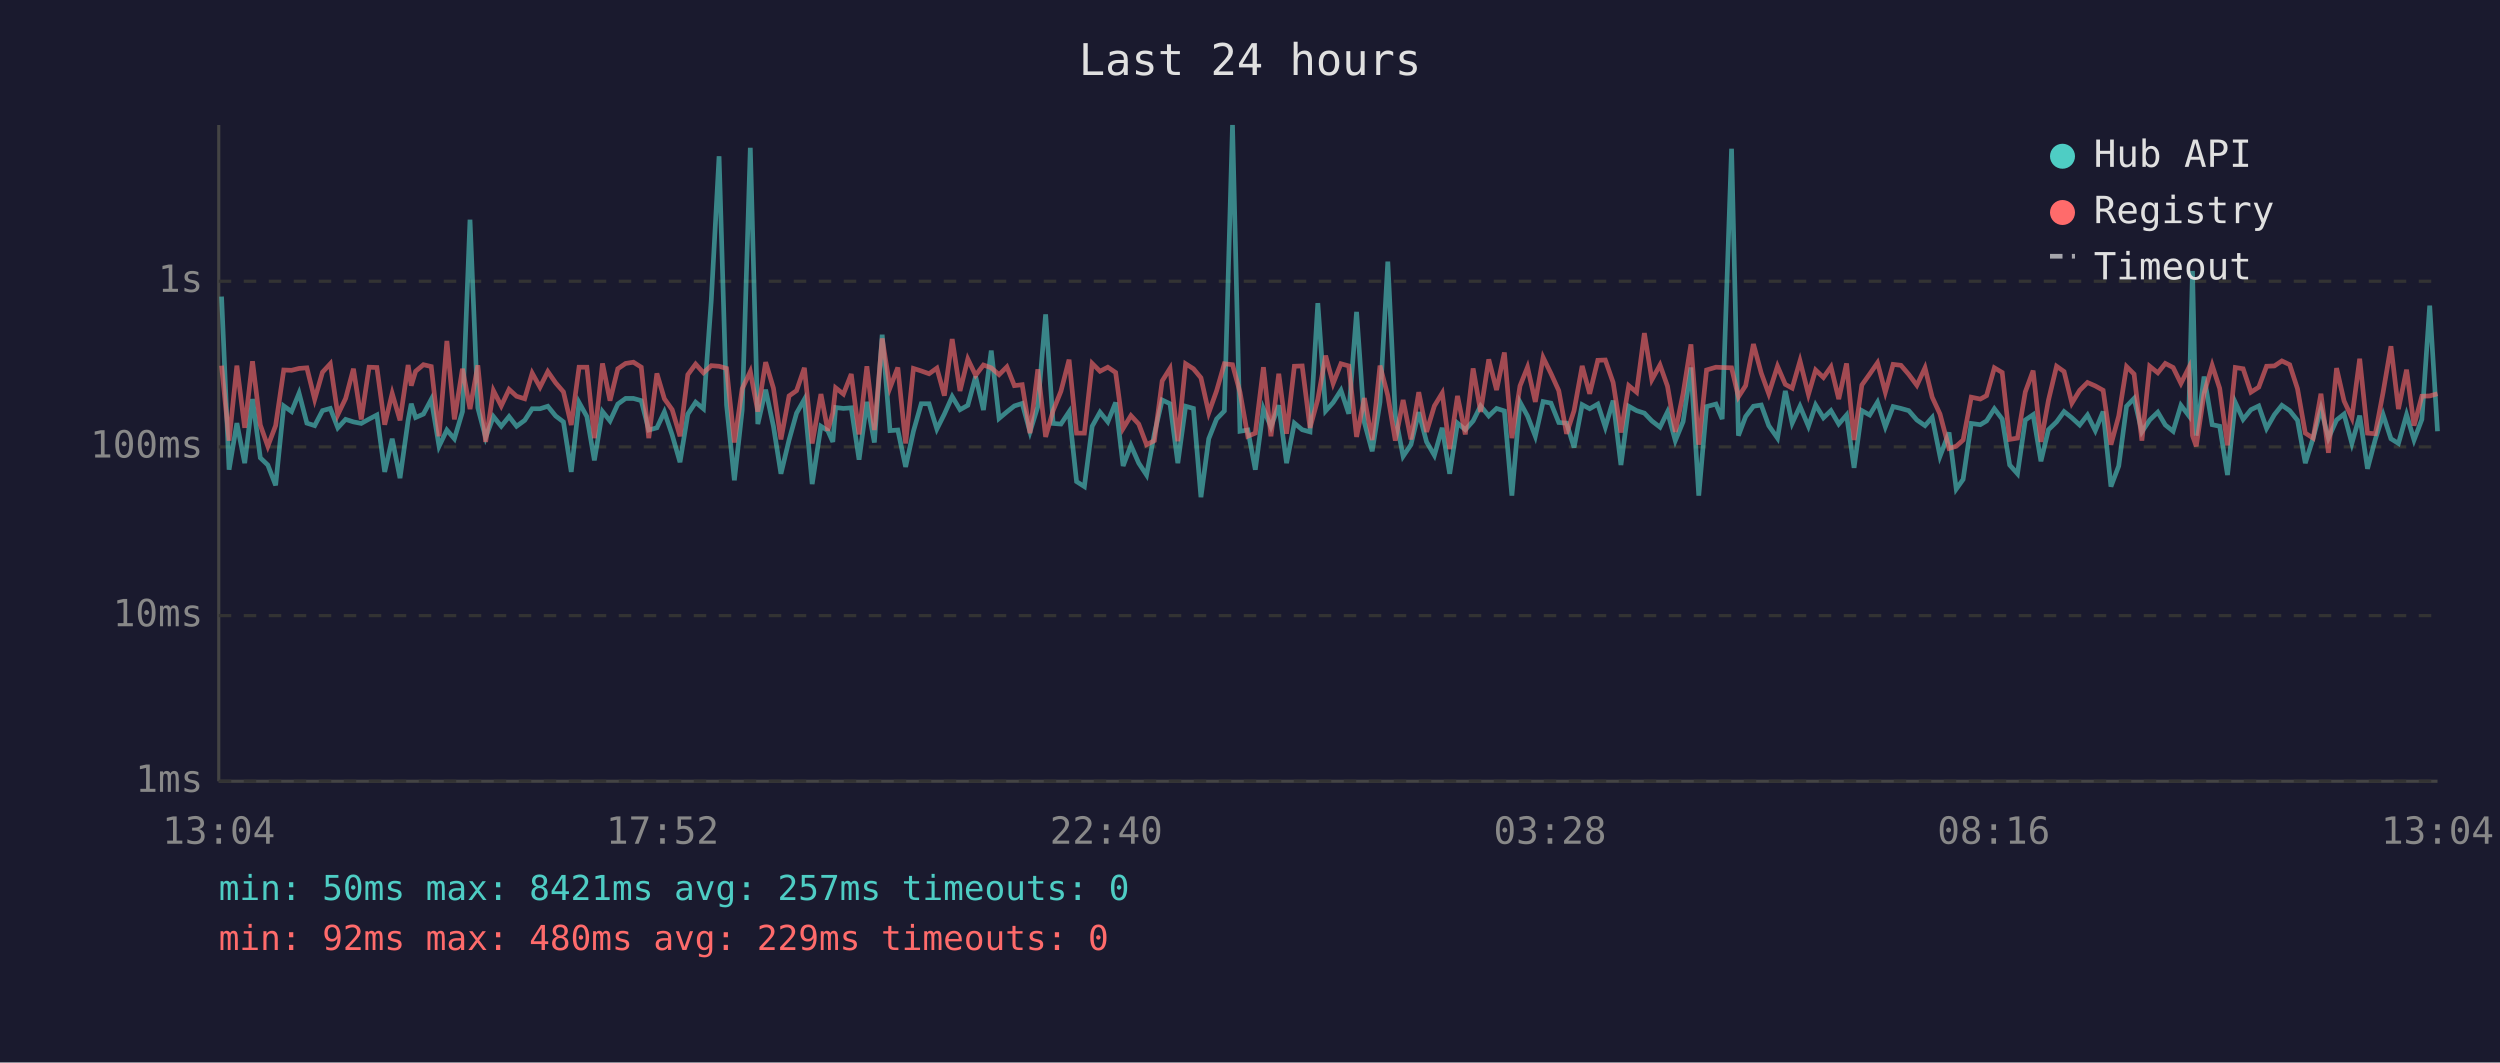
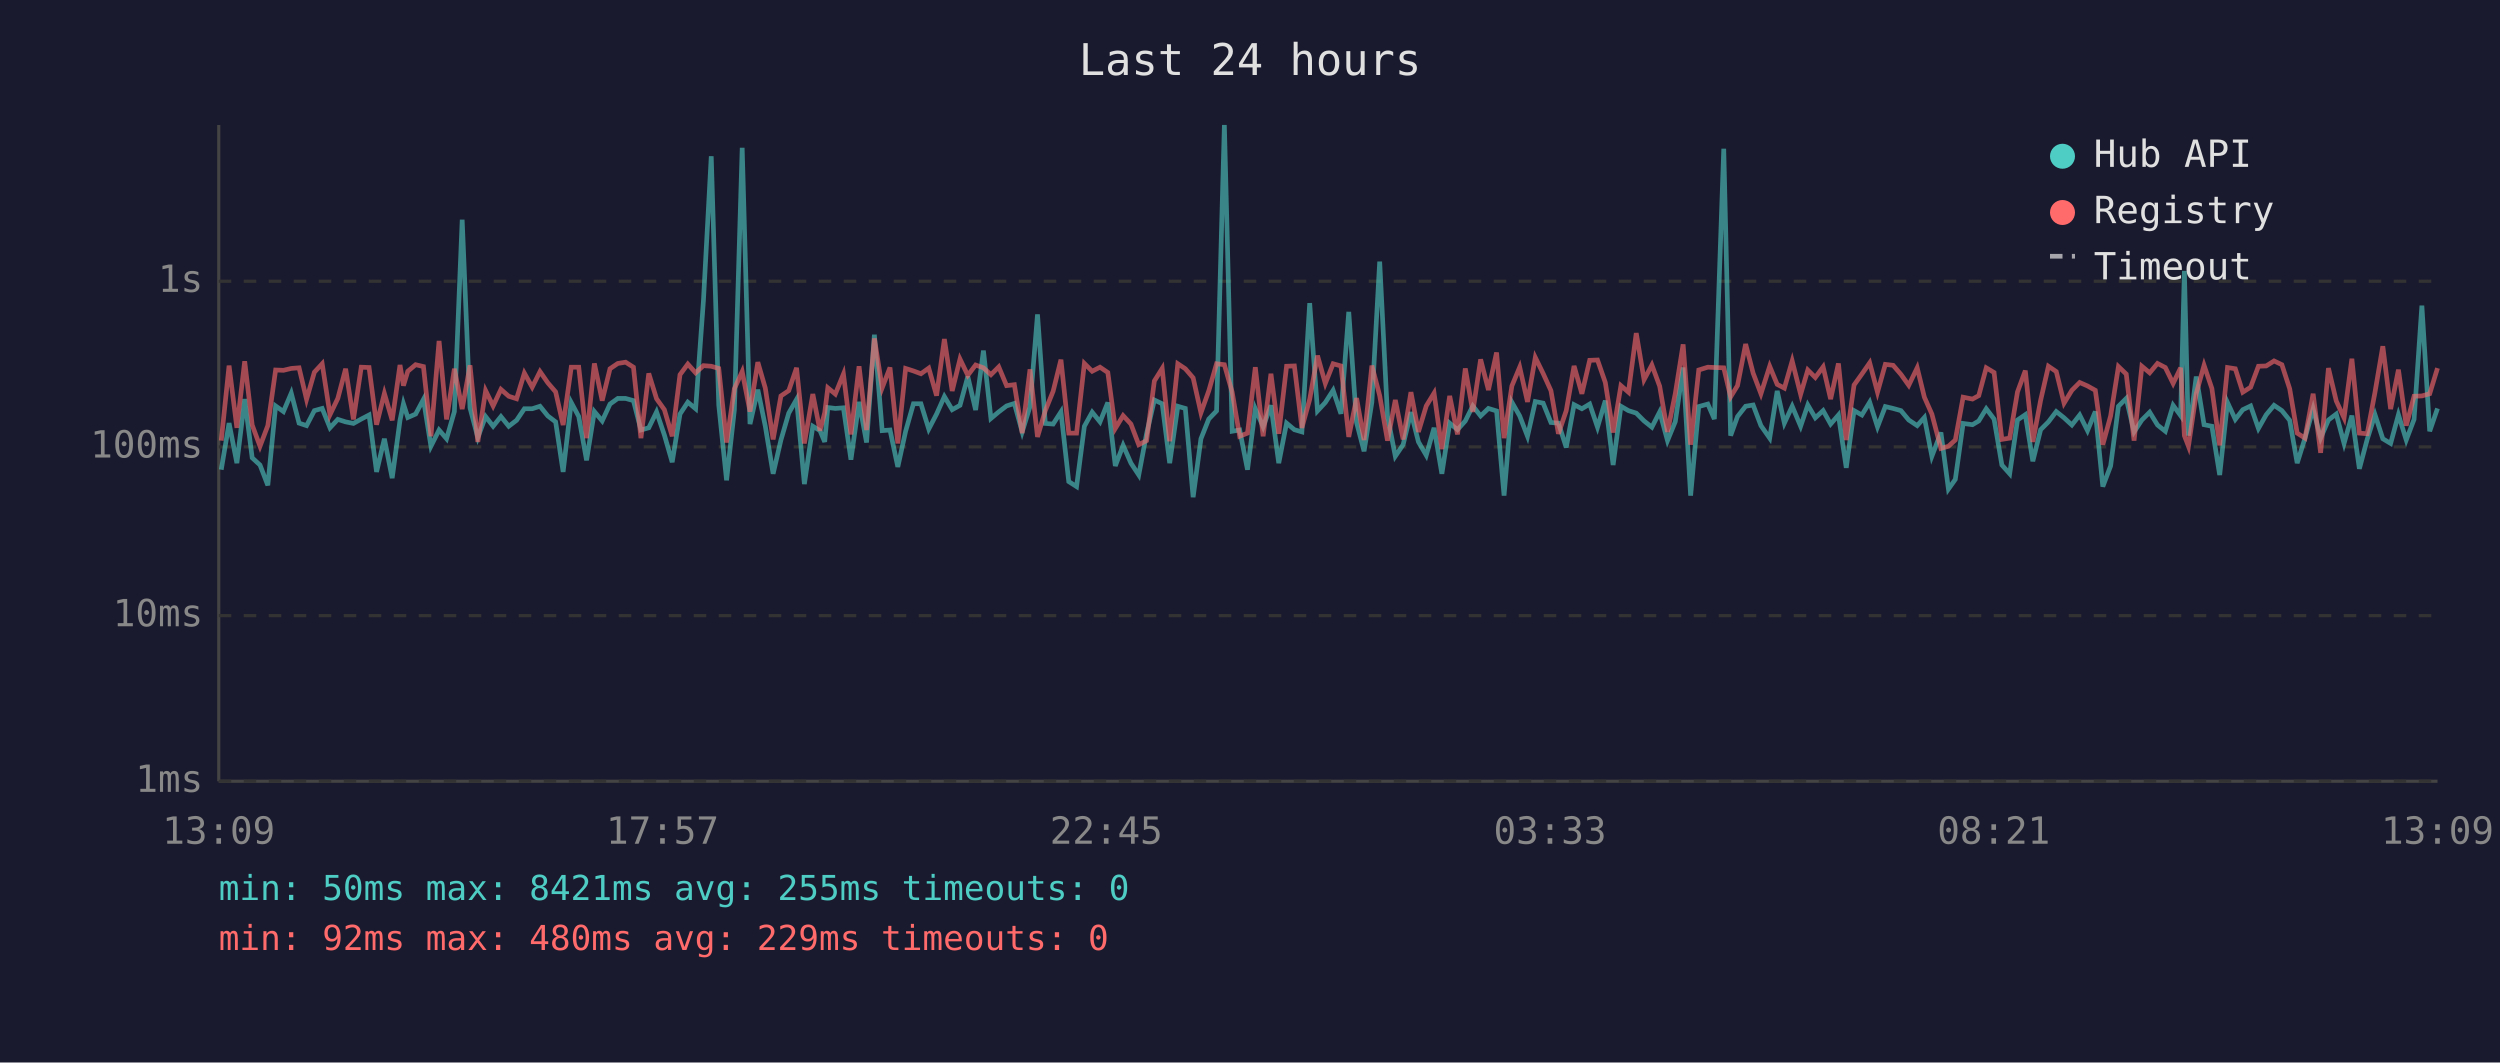
<svg xmlns="http://www.w3.org/2000/svg" viewBox="0 0 800 340" font-family="monospace" font-size="12">
  <rect width="800" height="340" fill="#1a1a2e" />
  <text x="400" y="24" fill="#e0e0e0" font-size="14" text-anchor="middle">Last 24 hours</text>
  <line x1="70" y1="40" x2="70" y2="250" stroke="#444" stroke-width="1" />
  <line x1="70" y1="250" x2="780" y2="250" stroke="#444" stroke-width="1" />
  <line x1="70" y1="250" x2="780" y2="250" stroke="#333" stroke-width="1" stroke-dasharray="4" />
  <text x="65" y="250" fill="#888" text-anchor="end" dominant-baseline="middle">1ms</text>
  <line x1="70" y1="197" x2="780" y2="197" stroke="#333" stroke-width="1" stroke-dasharray="4" />
  <text x="65" y="197" fill="#888" text-anchor="end" dominant-baseline="middle">10ms</text>
  <line x1="70" y1="143" x2="780" y2="143" stroke="#333" stroke-width="1" stroke-dasharray="4" />
  <text x="65" y="143" fill="#888" text-anchor="end" dominant-baseline="middle">100ms</text>
  <line x1="70" y1="90" x2="780" y2="90" stroke="#333" stroke-width="1" stroke-dasharray="4" />
  <text x="65" y="90" fill="#888" text-anchor="end" dominant-baseline="middle">1s</text>
-   <text x="70" y="270" fill="#888" text-anchor="middle">13:04</text>
-   <text x="212" y="270" fill="#888" text-anchor="middle">17:52</text>
-   <text x="354" y="270" fill="#888" text-anchor="middle">22:40</text>
-   <text x="496" y="270" fill="#888" text-anchor="middle">03:28</text>
-   <text x="638" y="270" fill="#888" text-anchor="middle">08:16</text>
-   <text x="780" y="270" fill="#888" text-anchor="middle">13:04</text>
-   <polyline points="70.9,94.9 73.3,150.3 75.8,135.4 78.3,148.2 80.8,127.7 83.3,146.5 85.7,148.8 88.2,155.3 90.8,129.9 93.3,131.7 95.7,125.8 98.2,135.4 100.7,136.2 103.2,131.4 105.7,130.7 108.1,136.9 110.6,134.2 113.1,135.0 115.6,135.5 118.1,134.1 120.6,132.8 123.1,151.0 125.5,140.4 128.0,153.0 130.6,134.5 131.6,129.2 133.0,133.6 135.5,132.5 138.0,127.8 140.5,142.8 143.0,137.6 145.4,140.4 148.0,131.7 150.4,70.3 152.9,130.5 155.4,140.0 157.9,133.3 160.4,136.4 162.9,133.3 165.3,136.4 167.9,134.5 170.3,130.8 172.8,130.8 175.3,130.0 177.8,133.1 180.3,135.0 182.8,151.0 185.3,128.8 187.8,133.3 190.2,147.3 192.8,131.7 195.2,134.7 197.7,129.3 200.2,127.5 202.7,127.5 205.2,128.2 207.6,137.6 210.2,136.9 212.6,131.8 215.1,139.2 217.6,147.9 220.1,132.5 222.6,128.7 225.1,130.8 227.6,96.2 230.1,50.0 232.5,129.6 235.0,153.7 237.5,131.2 240.1,47.3 242.5,135.7 245.0,124.7 247.5,136.4 249.9,151.6 252.5,140.8 254.9,132.2 257.4,127.8 259.9,154.9 262.7,136.4 264.9,137.8 266.5,141.4 267.4,130.4 269.9,130.7 272.4,130.5 274.9,147.1 277.4,128.6 279.8,141.6 282.3,107.1 284.8,137.8 287.3,137.6 289.8,149.4 292.3,138.0 294.8,129.2 297.3,129.2 299.8,137.3 302.2,132.5 304.7,126.9 307.2,131.1 309.7,129.7 312.2,120.5 314.7,131.2 317.2,112.2 319.7,133.9 322.2,131.8 324.6,129.9 327.1,129.1 329.6,138.2 332.1,130.1 334.6,100.6 337.0,135.5 339.5,135.7 342.1,131.8 344.5,154.1 347.0,155.7 349.5,136.4 352.0,131.9 354.5,135.0 357.0,128.8 359.4,149.1 361.9,142.5 364.4,148.2 366.9,152.0 369.4,138.8 371.9,128.0 374.4,129.2 376.9,148.2 379.4,130.0 381.9,130.7 384.3,159.1 386.8,140.4 389.3,134.1 391.8,131.5 394.4,40.0 396.8,138.0 399.3,137.6 401.7,150.3 404.3,130.8 406.7,136.6 409.2,129.7 411.7,148.2 414.2,135.4 416.7,137.5 419.2,138.2 421.7,97.0 424.2,131.5 426.6,128.8 429.1,124.9 431.6,132.4 434.1,99.8 436.6,135.2 439.1,144.4 441.6,128.7 444.1,83.7 446.5,133.1 449.0,146.0 451.5,142.3 454.0,131.9 456.5,141.4 459.0,145.7 461.5,136.9 463.9,151.6 466.4,135.4 468.9,137.5 471.4,134.7 473.8,129.9 476.4,133.1 478.9,130.7 481.4,131.5 483.8,158.6 486.4,128.7 488.8,133.1 491.3,139.6 493.8,128.5 496.3,129.0 498.8,135.2 501.3,135.4 503.7,143.2 506.3,129.5 508.7,130.8 511.3,129.3 513.7,136.7 516.2,128.2 518.7,148.8 521.2,130.0 523.7,131.4 526.2,132.2 528.6,134.7 531.2,136.7 533.6,131.8 536.1,141.0 538.6,134.9 541.1,117.6 543.6,158.6 546.1,130.1 549.1,129.3 551.1,134.1 554.1,47.6 556.3,139.4 558.6,133.3 561.1,130.0 563.6,129.6 566.0,136.2 568.8,140.2 571.3,125.1 573.5,135.4 576.0,130.0 578.7,136.4 581.0,129.6 583.5,133.7 585.9,131.4 588.4,135.7 590.9,132.8 593.3,149.7 595.8,131.4 598.3,132.8 600.8,128.7 603.3,136.6 605.8,130.1 608.3,130.7 610.8,131.4 613.4,134.4 616.0,136.2 618.3,133.6 620.8,146.0 623.7,138.4 626.0,156.5 628.2,153.4 630.8,135.5 633.7,135.9 635.7,134.7 638.2,130.8 640.7,134.1 643.1,148.8 645.6,151.6 648.1,134.4 650.6,132.7 653.1,147.6 655.5,137.5 658.1,135.0 660.5,131.7 663.0,133.7 665.5,136.0 668.0,132.8 670.5,137.8 673.0,131.7 675.5,155.7 678.0,149.1 680.5,130.0 682.9,127.5 685.4,138.2 687.9,134.4 690.5,131.9 692.9,136.0 695.4,138.0 697.9,129.7 700.4,133.0 701.6,86.7 702.8,139.4 705.3,120.5 707.9,135.9 710.3,136.4 712.8,152.0 715.3,128.8 717.8,134.2 720.3,131.1 722.8,129.9 725.3,137.1 727.8,132.7 730.2,129.7 732.7,131.4 735.2,134.5 737.7,148.2 740.2,140.2 742.7,130.8 745.1,140.2 747.7,134.4 750.1,132.5 752.6,141.9 755.1,133.0 757.6,150.0 760.1,140.6 762.6,132.7 765.1,140.4 767.5,141.9 770.1,132.7 772.5,140.8 775.0,134.2 777.5,97.8 780.0,138.0" fill="none" stroke="#4ecdc4" stroke-width="1.5" opacity="0.6" />
-   <polyline points="70.9,117.0 73.3,141.0 75.8,117.0 78.3,136.9 80.8,115.6 83.3,136.0 85.7,142.8 88.2,136.2 90.8,118.4 93.3,118.5 95.7,117.9 98.2,117.7 100.7,127.8 103.2,119.1 105.7,116.4 108.1,132.7 110.6,127.5 113.1,118.0 115.6,134.2 118.1,117.5 120.6,117.6 123.1,135.9 125.5,125.9 128.0,134.5 130.6,116.8 131.6,123.4 133.0,118.8 135.5,116.7 138.0,117.3 140.5,139.6 143.0,109.1 145.4,134.2 148.0,118.0 150.4,130.9 152.9,116.9 155.4,141.4 157.9,125.0 160.4,129.9 162.9,124.6 165.3,126.8 167.9,127.6 170.3,119.4 172.8,123.9 175.3,118.9 177.8,122.5 180.3,125.4 182.8,136.0 185.3,117.5 187.8,117.5 190.2,140.2 192.8,116.3 195.2,128.2 197.7,118.0 200.2,116.3 202.7,115.9 205.2,117.5 207.6,140.2 210.2,119.5 212.6,127.6 215.1,131.1 217.6,139.6 220.1,119.9 222.6,116.5 225.1,119.3 227.6,117.0 230.1,117.2 232.5,117.9 235.0,141.6 237.5,124.4 240.1,118.9 242.5,131.7 245.0,115.9 247.5,124.2 249.9,140.6 252.5,126.7 254.9,125.0 257.4,117.7 259.9,141.9 262.7,126.1 264.9,137.8 266.5,132.1 267.4,124.1 269.9,126.1 272.4,119.7 274.9,139.0 277.4,117.2 279.8,137.6 282.3,108.3 284.8,124.1 287.3,117.6 289.8,141.9 292.3,117.9 294.8,118.7 297.3,119.6 299.8,117.8 302.2,126.6 304.7,108.5 307.2,125.1 309.7,114.9 312.2,120.1 314.7,116.8 317.2,117.7 319.7,119.9 322.2,117.4 324.6,123.4 327.1,123.1 329.6,138.6 332.1,118.2 334.6,139.8 337.0,131.4 339.5,125.2 342.1,115.1 344.5,138.6 347.0,138.6 349.5,116.3 352.0,118.8 354.5,117.5 357.0,119.2 359.4,137.1 361.9,133.0 364.4,135.7 366.9,142.3 369.4,141.0 371.9,121.9 374.4,117.9 376.9,141.2 379.4,116.4 381.9,118.0 384.3,120.9 386.8,132.1 389.3,125.1 391.8,116.4 394.4,116.7 396.8,125.5 399.3,139.6 401.7,138.6 404.3,117.5 406.7,139.6 409.2,119.6 411.7,138.8 414.2,117.2 416.7,117.1 419.2,136.9 421.7,127.8 424.2,113.8 426.6,122.7 429.1,116.4 431.6,117.1 434.1,139.8 436.6,127.4 439.1,140.8 441.6,117.0 444.1,126.6 446.5,141.0 449.0,128.0 451.5,140.6 454.0,125.5 456.5,138.2 459.0,129.9 461.5,125.8 463.9,143.7 466.4,126.7 468.9,139.0 471.4,117.9 473.8,131.8 476.4,115.0 478.9,124.8 481.4,112.8 483.8,140.2 486.4,123.5 488.8,117.5 491.3,128.6 493.8,114.4 496.3,119.5 498.8,125.0 501.3,138.8 503.7,131.4 506.3,117.1 508.7,126.0 511.3,115.3 513.7,115.2 516.2,122.4 518.7,138.4 521.2,123.4 523.7,125.5 526.2,106.6 528.6,121.5 531.2,116.8 533.6,123.6 536.1,138.2 538.6,125.9 541.1,110.2 543.6,142.3 546.1,118.4 549.1,117.5 551.1,117.6 554.1,117.7 556.3,127.0 558.6,123.4 561.1,110.1 563.6,119.4 566.0,126.0 568.8,117.2 571.3,123.0 573.5,124.2 576.0,115.5 578.7,126.2 581.0,118.4 583.5,120.8 585.9,117.4 588.4,127.7 590.9,116.3 593.3,140.8 595.8,123.2 598.3,119.7 600.8,116.1 603.3,125.5 605.8,116.6 608.3,116.9 610.8,119.8 613.4,123.3 616.0,117.7 618.3,127.1 620.8,132.5 623.7,143.5 626.0,142.8 628.2,140.8 630.8,127.1 633.7,127.7 635.7,126.6 638.2,117.7 640.7,119.2 643.1,140.6 645.6,140.2 648.1,125.4 650.6,118.6 653.1,141.4 655.5,128.1 658.1,117.2 660.5,118.9 663.0,129.0 665.5,124.9 668.0,122.4 670.5,123.5 673.0,124.9 675.5,142.3 678.0,133.1 680.5,117.3 682.9,119.7 685.4,141.0 687.9,117.2 690.5,119.3 692.9,116.3 695.4,117.6 697.9,122.7 700.4,117.7 701.6,139.4 702.8,142.8 705.3,125.9 707.9,116.9 710.3,124.3 712.8,142.5 715.3,117.6 717.8,118.0 720.3,125.5 722.8,123.9 725.3,117.2 727.8,117.1 730.2,115.5 732.7,116.7 735.2,124.4 737.7,138.6 740.2,140.2 742.7,126.0 745.1,144.9 747.7,117.8 750.1,128.3 752.6,133.7 755.1,114.8 757.6,138.6 760.1,138.8 762.6,125.5 765.1,110.8 767.5,130.9 770.1,118.3 772.5,136.2 775.0,126.8 777.5,126.7 780.0,126.0" fill="none" stroke="#ff6b6b" stroke-width="1.5" opacity="0.6" />
+   <text x="70" y="270" fill="#888" text-anchor="middle">13:09</text>
+   <text x="212" y="270" fill="#888" text-anchor="middle">17:57</text>
+   <text x="354" y="270" fill="#888" text-anchor="middle">22:45</text>
+   <text x="496" y="270" fill="#888" text-anchor="middle">03:33</text>
+   <text x="638" y="270" fill="#888" text-anchor="middle">08:21</text>
+   <text x="780" y="270" fill="#888" text-anchor="middle">13:09</text>
+   <polyline points="70.8,150.3 73.3,135.4 75.8,148.2 78.3,127.7 80.7,146.5 83.2,148.8 85.7,155.3 88.2,129.9 90.7,131.7 93.2,125.8 95.7,135.4 98.1,136.2 100.6,131.4 103.1,130.7 105.6,136.9 108.1,134.2 110.6,135.0 113.1,135.5 115.6,134.1 118.1,132.8 120.5,151.0 123.0,140.4 125.5,153.0 128.0,134.5 129.1,129.2 130.5,133.6 133.0,132.5 135.5,127.8 137.9,142.8 140.5,137.6 142.9,140.4 145.4,131.7 147.9,70.3 150.4,130.5 152.9,140.0 155.4,133.3 157.8,136.4 160.3,133.3 162.8,136.4 165.3,134.5 167.8,130.8 170.3,130.8 172.8,130.0 175.3,133.1 177.8,135.0 180.2,151.0 182.8,128.8 185.2,133.3 187.7,147.3 190.2,131.7 192.7,134.7 195.2,129.3 197.7,127.5 200.2,127.5 202.7,128.2 205.1,137.6 207.6,136.9 210.1,131.8 212.6,139.2 215.1,147.9 217.6,132.5 220.1,128.7 222.6,130.8 225.1,96.2 227.6,50.0 230.0,129.6 232.5,153.7 235.0,131.2 237.5,47.3 240.0,135.7 242.5,124.7 244.9,136.4 247.4,151.6 249.9,140.8 252.4,132.2 254.9,127.8 257.4,154.9 260.1,136.4 262.4,137.8 263.9,141.4 264.9,130.4 267.3,130.7 269.9,130.5 272.3,147.1 274.9,128.6 277.3,141.6 279.8,107.1 282.3,137.8 284.8,137.6 287.3,149.4 289.8,138.0 292.3,129.2 294.7,129.2 297.2,137.3 299.7,132.5 302.2,126.9 304.7,131.1 307.2,129.7 309.7,120.5 312.2,131.2 314.7,112.2 317.1,133.9 319.6,131.8 322.1,129.9 324.6,129.1 327.1,138.2 329.6,130.1 332.0,100.6 334.5,135.5 337.0,135.7 339.5,131.8 342.0,154.1 344.5,155.7 347.0,136.4 349.5,131.9 352.0,135.0 354.5,128.8 356.9,149.1 359.4,142.5 361.9,148.2 364.4,152.0 366.9,138.8 369.4,128.0 371.9,129.2 374.3,148.2 376.9,130.0 379.3,130.7 381.8,159.1 384.3,140.4 386.8,134.1 389.3,131.5 391.8,40.0 394.3,138.0 396.7,137.6 399.2,150.3 401.7,130.8 404.2,136.6 406.7,129.7 409.2,148.2 411.7,135.4 414.2,137.5 416.6,138.2 419.1,97.0 421.6,131.5 424.1,128.8 426.6,124.9 429.1,132.4 431.6,99.8 434.1,135.2 436.5,144.4 439.0,128.7 441.5,83.7 444.0,133.1 446.5,146.0 449.0,142.3 451.5,131.9 453.9,141.4 456.4,145.7 458.9,136.9 461.4,151.6 463.9,135.4 466.4,137.5 468.9,134.7 471.3,129.9 473.8,133.1 476.3,130.7 478.9,131.5 481.3,158.6 483.8,128.7 486.3,133.1 488.8,139.6 491.3,128.5 493.8,129.0 496.3,135.2 498.7,135.4 501.2,143.2 503.7,129.5 506.2,130.8 508.7,129.3 511.2,136.7 513.7,128.2 516.2,148.8 518.7,130.0 521.1,131.4 523.6,132.2 526.1,134.7 528.6,136.7 531.1,131.8 533.6,141.0 536.1,134.9 538.6,117.6 541.0,158.6 543.6,130.1 546.5,129.3 548.6,134.1 551.6,47.6 553.8,139.4 556.0,133.3 558.6,130.0 561.0,129.6 563.5,136.2 566.3,140.2 568.7,125.1 571.0,135.4 573.5,130.0 576.2,136.4 578.5,129.6 580.9,133.7 583.4,131.4 585.8,135.7 588.3,132.8 590.8,149.7 593.3,131.4 595.8,132.8 598.3,128.7 600.8,136.6 603.3,130.1 605.8,130.7 608.3,131.4 610.8,134.4 613.5,136.2 615.8,133.6 618.2,146.0 621.1,138.4 623.5,156.5 625.7,153.4 628.2,135.5 631.2,135.9 633.2,134.7 635.6,130.8 638.1,134.1 640.6,148.8 643.1,151.6 645.6,134.4 648.1,132.7 650.5,147.6 653.0,137.5 655.5,135.0 658.0,131.7 660.5,133.7 663.0,136.0 665.5,132.8 668.0,137.8 670.5,131.7 672.9,155.7 675.4,149.1 677.9,130.0 680.4,127.5 682.9,138.2 685.4,134.4 687.9,131.9 690.4,136.0 692.9,138.0 695.4,129.7 697.8,133.0 699.0,86.7 700.3,139.4 702.8,120.5 705.3,135.9 707.8,136.4 710.3,152.0 712.8,128.8 715.3,134.2 717.7,131.1 720.2,129.9 722.7,137.1 725.2,132.7 727.7,129.7 730.2,131.4 732.7,134.5 735.1,148.2 737.6,140.2 740.2,130.8 742.6,140.2 745.1,134.4 747.6,132.5 750.1,141.9 752.6,133.0 755.0,150.0 757.5,140.6 760.0,132.7 762.5,140.4 765.0,141.9 767.5,132.7 770.0,140.8 772.5,134.2 775.0,97.8 777.5,138.0 780.0,130.7" fill="none" stroke="#4ecdc4" stroke-width="1.5" opacity="0.6" />
+   <polyline points="70.8,141.0 73.3,117.0 75.8,136.9 78.3,115.6 80.7,136.0 83.2,142.8 85.7,136.2 88.2,118.4 90.7,118.5 93.2,117.9 95.7,117.7 98.1,127.8 100.6,119.1 103.1,116.4 105.6,132.7 108.1,127.5 110.6,118.0 113.1,134.2 115.6,117.5 118.1,117.6 120.5,135.9 123.0,125.9 125.5,134.5 128.0,116.8 129.1,123.4 130.5,118.8 133.0,116.7 135.5,117.3 137.9,139.6 140.5,109.1 142.9,134.2 145.4,118.0 147.9,130.9 150.4,116.9 152.9,141.4 155.4,125.0 157.8,129.9 160.3,124.6 162.8,126.8 165.3,127.6 167.8,119.4 170.3,123.9 172.8,118.9 175.3,122.5 177.8,125.4 180.2,136.0 182.8,117.5 185.2,117.5 187.7,140.2 190.2,116.3 192.7,128.2 195.2,118.0 197.7,116.3 200.2,115.9 202.7,117.5 205.1,140.2 207.6,119.5 210.1,127.6 212.6,131.1 215.1,139.6 217.6,119.9 220.1,116.5 222.6,119.3 225.1,117.0 227.6,117.2 230.0,117.9 232.5,141.6 235.0,124.4 237.5,118.9 240.0,131.7 242.5,115.9 244.9,124.2 247.4,140.6 249.9,126.7 252.4,125.0 254.9,117.7 257.4,141.9 260.1,126.1 262.4,137.8 263.9,132.1 264.9,124.1 267.3,126.1 269.9,119.7 272.3,139.0 274.9,117.2 277.3,137.6 279.8,108.3 282.3,124.1 284.8,117.6 287.3,141.9 289.8,117.9 292.3,118.7 294.7,119.6 297.2,117.8 299.7,126.6 302.2,108.5 304.7,125.1 307.2,114.9 309.7,120.1 312.2,116.8 314.7,117.7 317.1,119.9 319.6,117.4 322.1,123.4 324.6,123.1 327.1,138.6 329.6,118.2 332.0,139.8 334.5,131.4 337.0,125.2 339.5,115.1 342.0,138.6 344.5,138.6 347.0,116.3 349.5,118.8 352.0,117.5 354.5,119.2 356.9,137.1 359.4,133.0 361.9,135.7 364.4,142.3 366.9,141.0 369.4,121.9 371.9,117.9 374.3,141.2 376.9,116.4 379.3,118.0 381.8,120.9 384.3,132.1 386.8,125.1 389.3,116.4 391.8,116.7 394.3,125.5 396.7,139.6 399.2,138.6 401.7,117.5 404.2,139.6 406.7,119.6 409.2,138.8 411.7,117.2 414.2,117.1 416.6,136.9 419.1,127.8 421.6,113.8 424.1,122.7 426.6,116.4 429.1,117.1 431.6,139.8 434.1,127.4 436.5,140.8 439.0,117.0 441.5,126.6 444.0,141.0 446.5,128.0 449.0,140.6 451.5,125.5 453.9,138.2 456.4,129.9 458.9,125.8 461.4,143.7 463.9,126.7 466.4,139.0 468.9,117.9 471.3,131.8 473.8,115.0 476.3,124.8 478.9,112.8 481.3,140.2 483.8,123.5 486.3,117.5 488.8,128.6 491.3,114.4 493.8,119.5 496.3,125.0 498.7,138.8 501.2,131.4 503.7,117.1 506.2,126.0 508.7,115.3 511.2,115.2 513.7,122.4 516.2,138.4 518.7,123.4 521.1,125.5 523.6,106.6 526.1,121.5 528.6,116.8 531.1,123.6 533.6,138.2 536.1,125.9 538.6,110.2 541.0,142.3 543.6,118.4 546.5,117.5 548.6,117.6 551.6,117.7 553.8,127.0 556.0,123.4 558.6,110.1 561.0,119.4 563.5,126.0 566.3,117.2 568.7,123.0 571.0,124.2 573.5,115.5 576.2,126.2 578.5,118.4 580.9,120.8 583.4,117.4 585.8,127.7 588.3,116.3 590.8,140.8 593.3,123.2 595.8,119.7 598.3,116.1 600.8,125.5 603.3,116.6 605.8,116.9 608.3,119.8 610.8,123.3 613.5,117.7 615.8,127.1 618.2,132.5 621.1,143.5 623.5,142.8 625.7,140.8 628.2,127.1 631.2,127.7 633.2,126.6 635.6,117.7 638.1,119.2 640.6,140.6 643.1,140.2 645.6,125.4 648.1,118.6 650.5,141.4 653.0,128.1 655.5,117.2 658.0,118.9 660.5,129.0 663.0,124.9 665.5,122.4 668.0,123.5 670.5,124.9 672.9,142.3 675.4,133.1 677.9,117.3 680.4,119.7 682.9,141.0 685.4,117.2 687.9,119.3 690.4,116.3 692.9,117.6 695.4,122.7 697.8,117.7 699.0,139.4 700.3,142.8 702.8,125.9 705.3,116.9 707.8,124.3 710.3,142.5 712.8,117.6 715.3,118.0 717.7,125.5 720.2,123.9 722.7,117.2 725.2,117.1 727.7,115.5 730.2,116.7 732.7,124.4 735.1,138.6 737.6,140.2 740.2,126.0 742.6,144.9 745.1,117.8 747.6,128.3 750.1,133.7 752.6,114.8 755.0,138.6 757.5,138.8 760.0,125.5 762.5,110.8 765.0,130.9 767.5,118.3 770.0,136.2 772.5,126.8 775.0,126.7 777.5,126.0 780.0,117.8" fill="none" stroke="#ff6b6b" stroke-width="1.5" opacity="0.6" />
  <circle cx="660" cy="50" r="4" fill="#4ecdc4" />
  <text x="670" y="50" fill="#e0e0e0" dominant-baseline="middle">Hub API</text>
  <circle cx="660" cy="68" r="4" fill="#ff6b6b" />
  <text x="670" y="68" fill="#e0e0e0" dominant-baseline="middle">Registry</text>
  <line x1="656" y1="82" x2="664" y2="82" stroke="#e0e0e0" stroke-width="1.5" stroke-dasharray="4,3" opacity="0.7" />
  <text x="670" y="86" fill="#e0e0e0" dominant-baseline="middle">Timeout</text>
-   <text x="70" y="288" fill="#4ecdc4" font-size="11">min: 50ms  max: 8421ms  avg: 257ms  timeouts: 0</text>
+   <text x="70" y="288" fill="#4ecdc4" font-size="11">min: 50ms  max: 8421ms  avg: 255ms  timeouts: 0</text>
  <text x="70" y="304" fill="#ff6b6b" font-size="11">min: 92ms  max: 480ms  avg: 229ms  timeouts: 0</text>
</svg>
